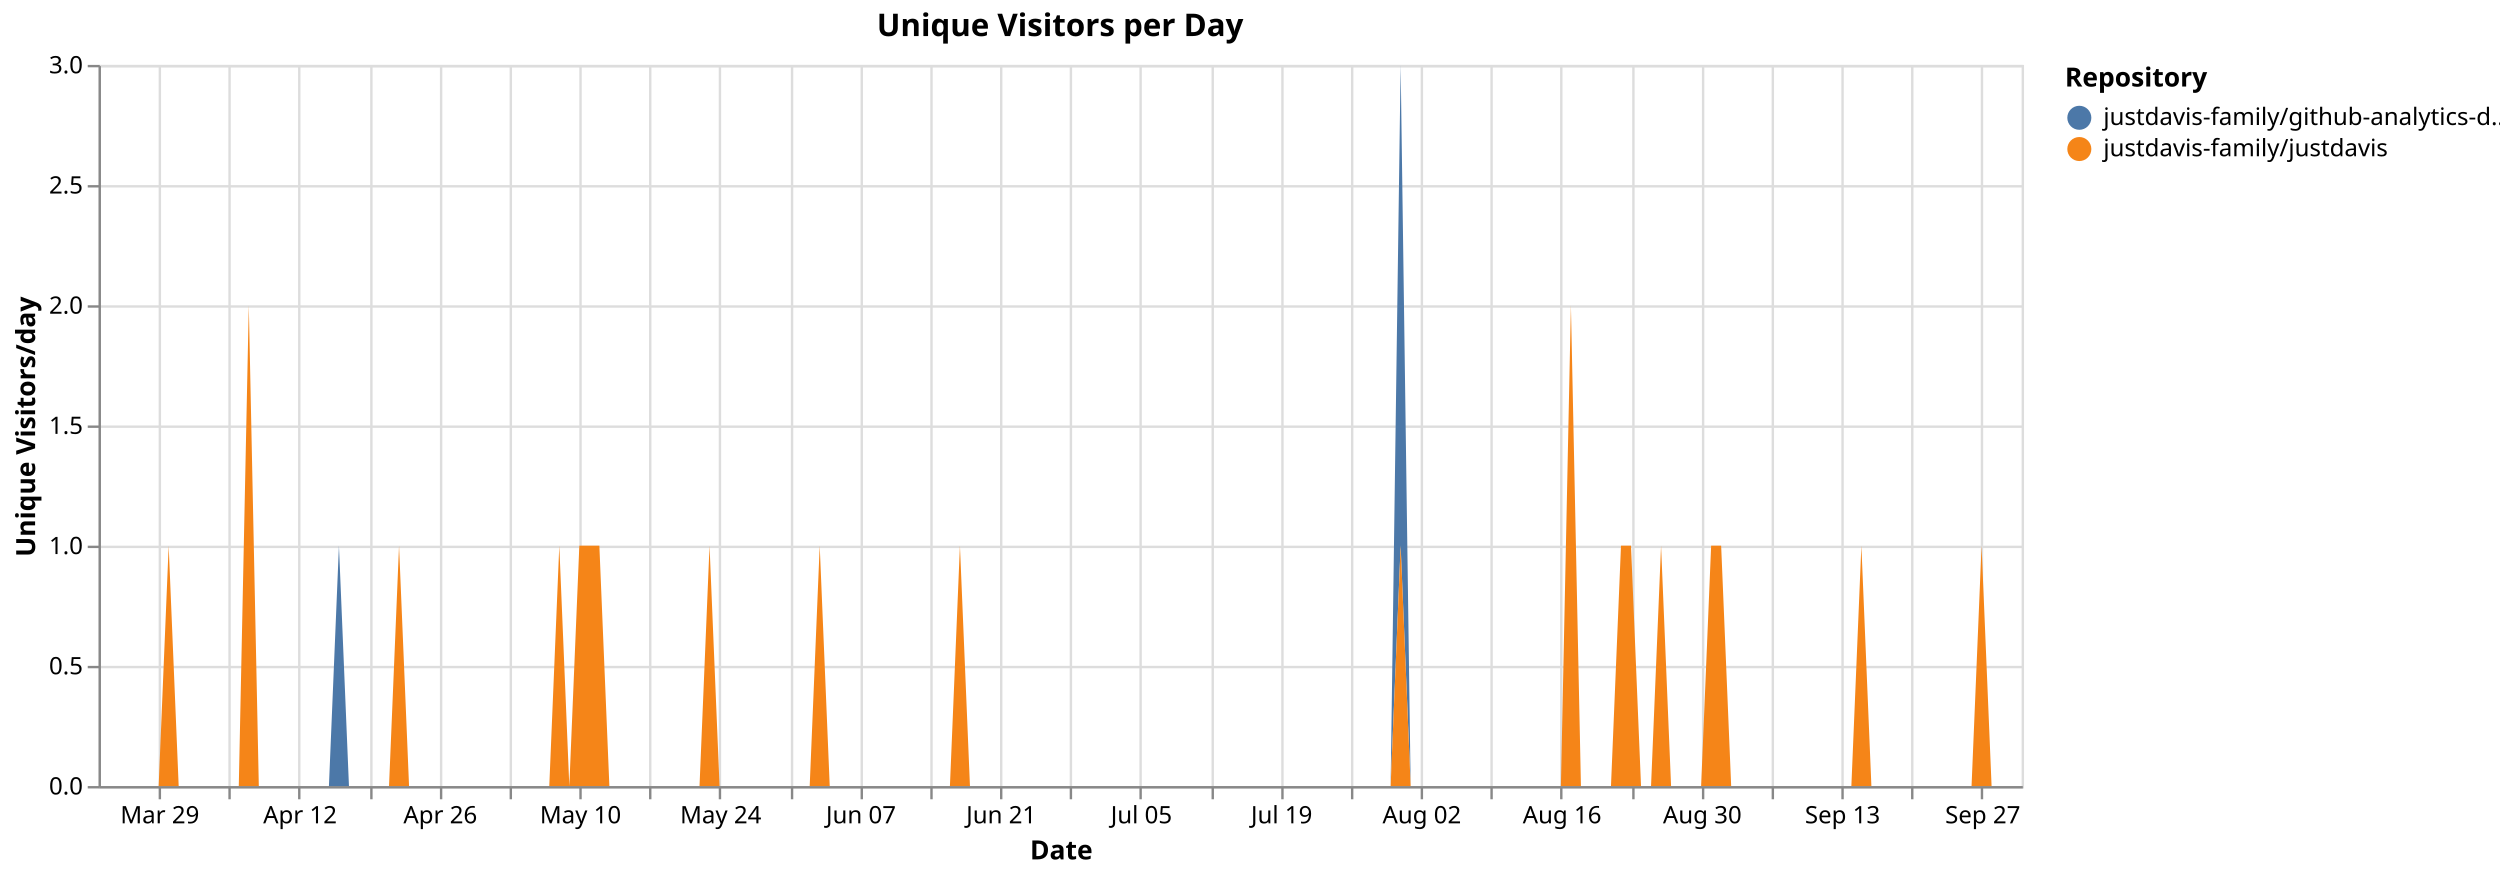
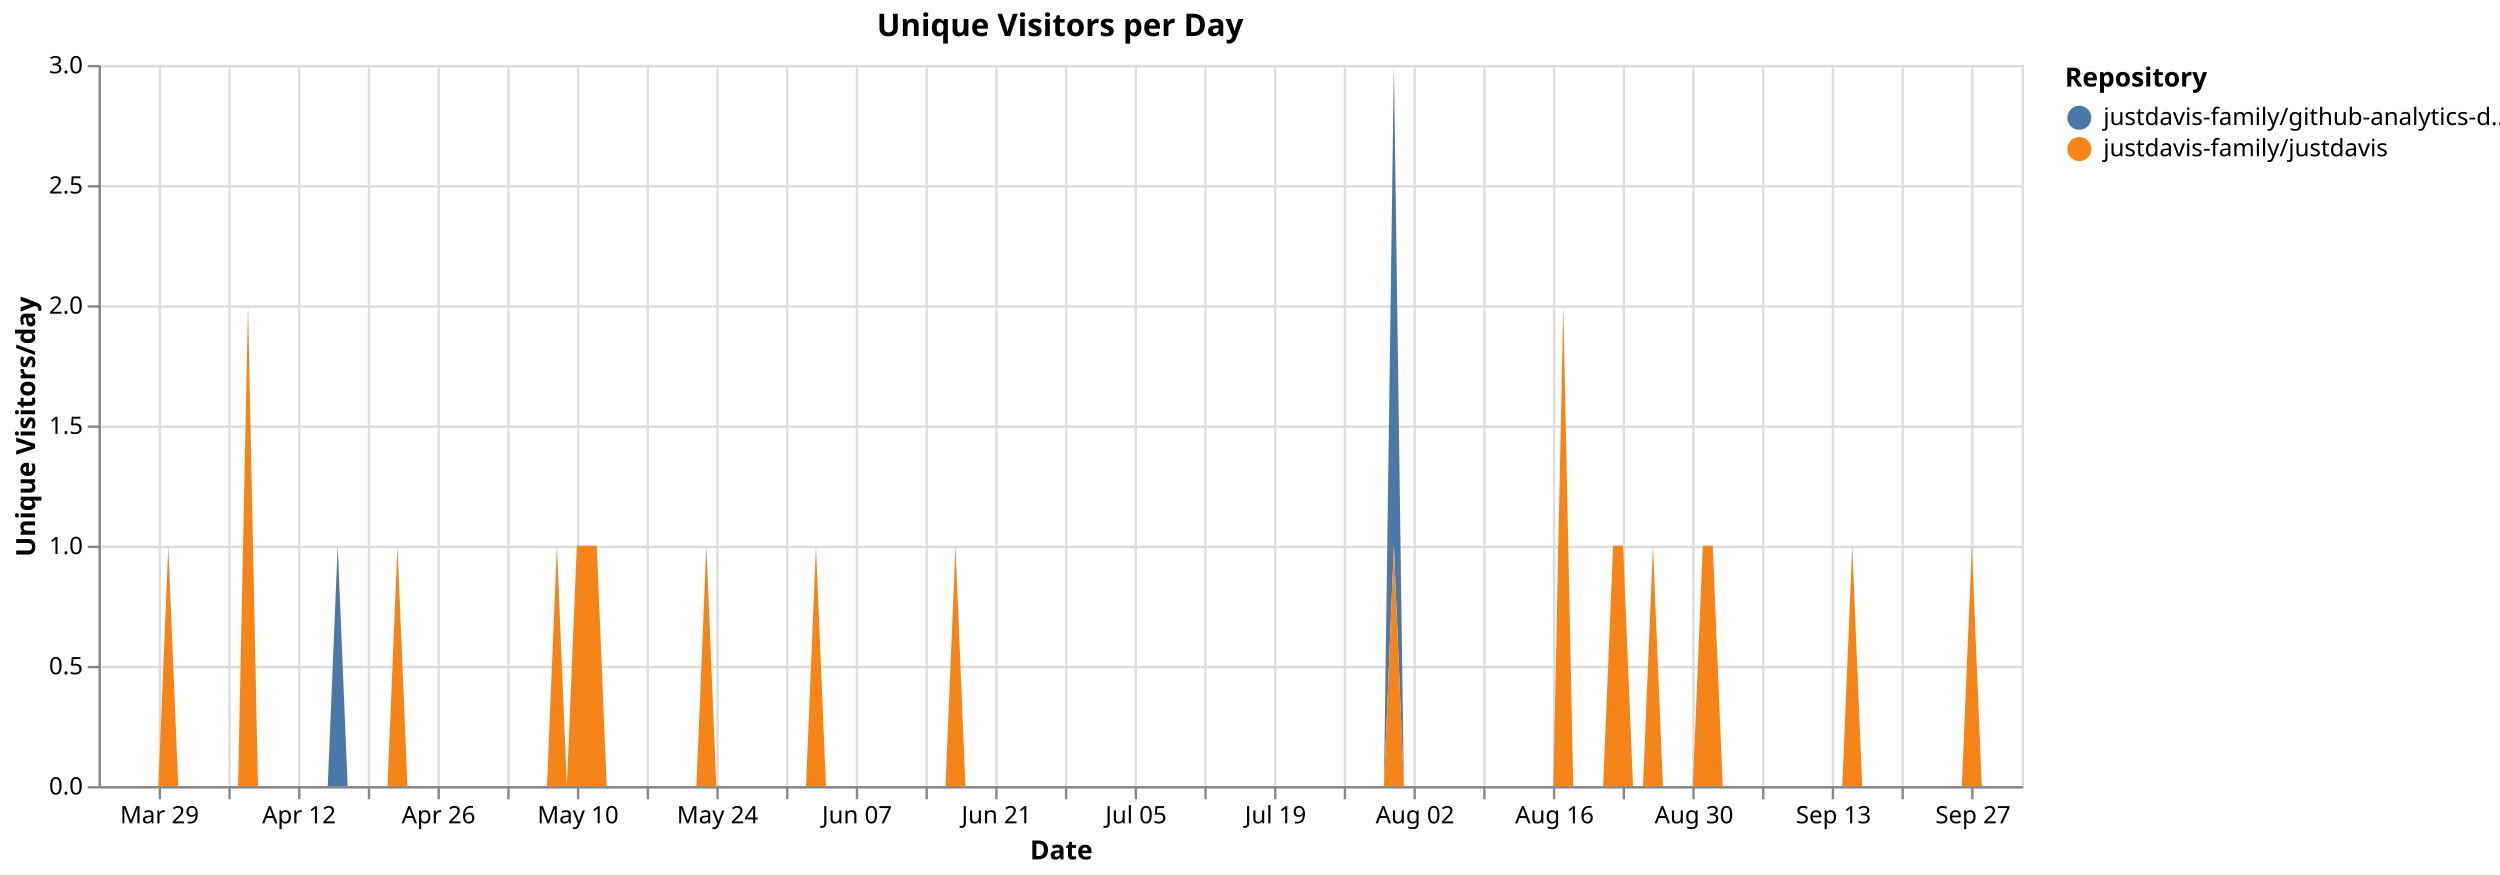
<svg xmlns="http://www.w3.org/2000/svg" version="1.1" class="marks" width="1040" height="364" viewBox="0 0 1040 364">
  <rect width="1040" height="364" fill="white" />
  <g fill="none" stroke-miterlimit="10" transform="translate(41,27)">
    <g class="mark-group role-frame root" role="graphics-object" aria-roledescription="group mark container">
      <g transform="translate(0,0)">
        <path class="background" aria-hidden="true" d="M0.5,0.5h800v300h-800Z" stroke="#ddd" />
        <g>
          <g class="mark-group role-axis" aria-hidden="true">
            <g transform="translate(0.5,300.5)">
              <path class="background" aria-hidden="true" d="M0,0h0v0h0Z" pointer-events="none" />
              <g>
                <g class="mark-rule role-axis-grid" pointer-events="none">
                  <line transform="translate(25,-300)" x2="0" y2="300" stroke="#ddd" stroke-width="1" opacity="1" />
                  <line transform="translate(54,-300)" x2="0" y2="300" stroke="#ddd" stroke-width="1" opacity="1" />
                  <line transform="translate(83,-300)" x2="0" y2="300" stroke="#ddd" stroke-width="1" opacity="1" />
-                   <line transform="translate(113,-300)" x2="0" y2="300" stroke="#ddd" stroke-width="1" opacity="1" />
-                   <line transform="translate(142,-300)" x2="0" y2="300" stroke="#ddd" stroke-width="1" opacity="1" />
-                   <line transform="translate(171,-300)" x2="0" y2="300" stroke="#ddd" stroke-width="1" opacity="1" />
-                   <line transform="translate(200,-300)" x2="0" y2="300" stroke="#ddd" stroke-width="1" opacity="1" />
-                   <line transform="translate(229,-300)" x2="0" y2="300" stroke="#ddd" stroke-width="1" opacity="1" />
-                   <line transform="translate(258,-300)" x2="0" y2="300" stroke="#ddd" stroke-width="1" opacity="1" />
-                   <line transform="translate(288,-300)" x2="0" y2="300" stroke="#ddd" stroke-width="1" opacity="1" />
-                   <line transform="translate(317,-300)" x2="0" y2="300" stroke="#ddd" stroke-width="1" opacity="1" />
-                   <line transform="translate(346,-300)" x2="0" y2="300" stroke="#ddd" stroke-width="1" opacity="1" />
-                   <line transform="translate(375,-300)" x2="0" y2="300" stroke="#ddd" stroke-width="1" opacity="1" />
-                   <line transform="translate(404,-300)" x2="0" y2="300" stroke="#ddd" stroke-width="1" opacity="1" />
-                   <line transform="translate(433,-300)" x2="0" y2="300" stroke="#ddd" stroke-width="1" opacity="1" />
-                   <line transform="translate(463,-300)" x2="0" y2="300" stroke="#ddd" stroke-width="1" opacity="1" />
-                   <line transform="translate(492,-300)" x2="0" y2="300" stroke="#ddd" stroke-width="1" opacity="1" />
-                   <line transform="translate(521,-300)" x2="0" y2="300" stroke="#ddd" stroke-width="1" opacity="1" />
-                   <line transform="translate(550,-300)" x2="0" y2="300" stroke="#ddd" stroke-width="1" opacity="1" />
-                   <line transform="translate(579,-300)" x2="0" y2="300" stroke="#ddd" stroke-width="1" opacity="1" />
-                   <line transform="translate(608,-300)" x2="0" y2="300" stroke="#ddd" stroke-width="1" opacity="1" />
-                   <line transform="translate(638,-300)" x2="0" y2="300" stroke="#ddd" stroke-width="1" opacity="1" />
-                   <line transform="translate(667,-300)" x2="0" y2="300" stroke="#ddd" stroke-width="1" opacity="1" />
-                   <line transform="translate(696,-300)" x2="0" y2="300" stroke="#ddd" stroke-width="1" opacity="1" />
-                   <line transform="translate(725,-300)" x2="0" y2="300" stroke="#ddd" stroke-width="1" opacity="1" />
-                   <line transform="translate(754,-300)" x2="0" y2="300" stroke="#ddd" stroke-width="1" opacity="1" />
-                   <line transform="translate(783,-300)" x2="0" y2="300" stroke="#ddd" stroke-width="1" opacity="1" />
+                   <line transform="translate(112,-300)" x2="0" y2="300" stroke="#ddd" stroke-width="1" opacity="1" />
+                   <line transform="translate(141,-300)" x2="0" y2="300" stroke="#ddd" stroke-width="1" opacity="1" />
+                   <line transform="translate(170,-300)" x2="0" y2="300" stroke="#ddd" stroke-width="1" opacity="1" />
+                   <line transform="translate(199,-300)" x2="0" y2="300" stroke="#ddd" stroke-width="1" opacity="1" />
+                   <line transform="translate(228,-300)" x2="0" y2="300" stroke="#ddd" stroke-width="1" opacity="1" />
+                   <line transform="translate(257,-300)" x2="0" y2="300" stroke="#ddd" stroke-width="1" opacity="1" />
+                   <line transform="translate(286,-300)" x2="0" y2="300" stroke="#ddd" stroke-width="1" opacity="1" />
+                   <line transform="translate(315,-300)" x2="0" y2="300" stroke="#ddd" stroke-width="1" opacity="1" />
+                   <line transform="translate(344,-300)" x2="0" y2="300" stroke="#ddd" stroke-width="1" opacity="1" />
+                   <line transform="translate(373,-300)" x2="0" y2="300" stroke="#ddd" stroke-width="1" opacity="1" />
+                   <line transform="translate(402,-300)" x2="0" y2="300" stroke="#ddd" stroke-width="1" opacity="1" />
+                   <line transform="translate(431,-300)" x2="0" y2="300" stroke="#ddd" stroke-width="1" opacity="1" />
+                   <line transform="translate(460,-300)" x2="0" y2="300" stroke="#ddd" stroke-width="1" opacity="1" />
+                   <line transform="translate(489,-300)" x2="0" y2="300" stroke="#ddd" stroke-width="1" opacity="1" />
+                   <line transform="translate(518,-300)" x2="0" y2="300" stroke="#ddd" stroke-width="1" opacity="1" />
+                   <line transform="translate(547,-300)" x2="0" y2="300" stroke="#ddd" stroke-width="1" opacity="1" />
+                   <line transform="translate(576,-300)" x2="0" y2="300" stroke="#ddd" stroke-width="1" opacity="1" />
+                   <line transform="translate(605,-300)" x2="0" y2="300" stroke="#ddd" stroke-width="1" opacity="1" />
+                   <line transform="translate(634,-300)" x2="0" y2="300" stroke="#ddd" stroke-width="1" opacity="1" />
+                   <line transform="translate(663,-300)" x2="0" y2="300" stroke="#ddd" stroke-width="1" opacity="1" />
+                   <line transform="translate(692,-300)" x2="0" y2="300" stroke="#ddd" stroke-width="1" opacity="1" />
+                   <line transform="translate(721,-300)" x2="0" y2="300" stroke="#ddd" stroke-width="1" opacity="1" />
+                   <line transform="translate(750,-300)" x2="0" y2="300" stroke="#ddd" stroke-width="1" opacity="1" />
+                   <line transform="translate(779,-300)" x2="0" y2="300" stroke="#ddd" stroke-width="1" opacity="1" />
                </g>
              </g>
              <path class="foreground" aria-hidden="true" d="" pointer-events="none" display="none" />
            </g>
          </g>
          <g class="mark-group role-axis" aria-hidden="true">
            <g transform="translate(0.5,0.5)">
              <path class="background" aria-hidden="true" d="M0,0h0v0h0Z" pointer-events="none" />
              <g>
                <g class="mark-rule role-axis-grid" pointer-events="none">
                  <line transform="translate(0,300)" x2="800" y2="0" stroke="#ddd" stroke-width="1" opacity="1" />
                  <line transform="translate(0,250)" x2="800" y2="0" stroke="#ddd" stroke-width="1" opacity="1" />
                  <line transform="translate(0,200)" x2="800" y2="0" stroke="#ddd" stroke-width="1" opacity="1" />
                  <line transform="translate(0,150)" x2="800" y2="0" stroke="#ddd" stroke-width="1" opacity="1" />
                  <line transform="translate(0,100)" x2="800" y2="0" stroke="#ddd" stroke-width="1" opacity="1" />
                  <line transform="translate(0,50)" x2="800" y2="0" stroke="#ddd" stroke-width="1" opacity="1" />
                  <line transform="translate(0,0)" x2="800" y2="0" stroke="#ddd" stroke-width="1" opacity="1" />
                </g>
              </g>
              <path class="foreground" aria-hidden="true" d="" pointer-events="none" display="none" />
            </g>
          </g>
-           <g class="mark-group role-axis" role="graphics-symbol" aria-roledescription="axis" aria-label="X-axis titled 'Date' for a time scale with values from Monday, 23 March 2026, 12:00:00 AM to Thursday, 01 October 2026, 12:00:00 AM">
+           <g class="mark-group role-axis" role="graphics-symbol" aria-roledescription="axis" aria-label="X-axis titled 'Date' for a time scale with values from Monday, 23 March 2026, 12:00:00 AM to Friday, 02 October 2026, 12:00:00 AM">
            <g transform="translate(0.5,300.5)">
              <path class="background" aria-hidden="true" d="M0,0h0v0h0Z" pointer-events="none" />
              <g>
                <g class="mark-rule role-axis-tick" pointer-events="none">
                  <line transform="translate(25,0)" x2="0" y2="5" stroke="#888" stroke-width="1" opacity="1" />
                  <line transform="translate(54,0)" x2="0" y2="5" stroke="#888" stroke-width="1" opacity="1" />
                  <line transform="translate(83,0)" x2="0" y2="5" stroke="#888" stroke-width="1" opacity="1" />
-                   <line transform="translate(113,0)" x2="0" y2="5" stroke="#888" stroke-width="1" opacity="1" />
-                   <line transform="translate(142,0)" x2="0" y2="5" stroke="#888" stroke-width="1" opacity="1" />
-                   <line transform="translate(171,0)" x2="0" y2="5" stroke="#888" stroke-width="1" opacity="1" />
-                   <line transform="translate(200,0)" x2="0" y2="5" stroke="#888" stroke-width="1" opacity="1" />
-                   <line transform="translate(229,0)" x2="0" y2="5" stroke="#888" stroke-width="1" opacity="1" />
-                   <line transform="translate(258,0)" x2="0" y2="5" stroke="#888" stroke-width="1" opacity="1" />
-                   <line transform="translate(288,0)" x2="0" y2="5" stroke="#888" stroke-width="1" opacity="1" />
-                   <line transform="translate(317,0)" x2="0" y2="5" stroke="#888" stroke-width="1" opacity="1" />
-                   <line transform="translate(346,0)" x2="0" y2="5" stroke="#888" stroke-width="1" opacity="1" />
-                   <line transform="translate(375,0)" x2="0" y2="5" stroke="#888" stroke-width="1" opacity="1" />
-                   <line transform="translate(404,0)" x2="0" y2="5" stroke="#888" stroke-width="1" opacity="1" />
-                   <line transform="translate(433,0)" x2="0" y2="5" stroke="#888" stroke-width="1" opacity="1" />
-                   <line transform="translate(463,0)" x2="0" y2="5" stroke="#888" stroke-width="1" opacity="1" />
-                   <line transform="translate(492,0)" x2="0" y2="5" stroke="#888" stroke-width="1" opacity="1" />
-                   <line transform="translate(521,0)" x2="0" y2="5" stroke="#888" stroke-width="1" opacity="1" />
-                   <line transform="translate(550,0)" x2="0" y2="5" stroke="#888" stroke-width="1" opacity="1" />
-                   <line transform="translate(579,0)" x2="0" y2="5" stroke="#888" stroke-width="1" opacity="1" />
-                   <line transform="translate(608,0)" x2="0" y2="5" stroke="#888" stroke-width="1" opacity="1" />
-                   <line transform="translate(638,0)" x2="0" y2="5" stroke="#888" stroke-width="1" opacity="1" />
-                   <line transform="translate(667,0)" x2="0" y2="5" stroke="#888" stroke-width="1" opacity="1" />
-                   <line transform="translate(696,0)" x2="0" y2="5" stroke="#888" stroke-width="1" opacity="1" />
-                   <line transform="translate(725,0)" x2="0" y2="5" stroke="#888" stroke-width="1" opacity="1" />
-                   <line transform="translate(754,0)" x2="0" y2="5" stroke="#888" stroke-width="1" opacity="1" />
-                   <line transform="translate(783,0)" x2="0" y2="5" stroke="#888" stroke-width="1" opacity="1" />
+                   <line transform="translate(112,0)" x2="0" y2="5" stroke="#888" stroke-width="1" opacity="1" />
+                   <line transform="translate(141,0)" x2="0" y2="5" stroke="#888" stroke-width="1" opacity="1" />
+                   <line transform="translate(170,0)" x2="0" y2="5" stroke="#888" stroke-width="1" opacity="1" />
+                   <line transform="translate(199,0)" x2="0" y2="5" stroke="#888" stroke-width="1" opacity="1" />
+                   <line transform="translate(228,0)" x2="0" y2="5" stroke="#888" stroke-width="1" opacity="1" />
+                   <line transform="translate(257,0)" x2="0" y2="5" stroke="#888" stroke-width="1" opacity="1" />
+                   <line transform="translate(286,0)" x2="0" y2="5" stroke="#888" stroke-width="1" opacity="1" />
+                   <line transform="translate(315,0)" x2="0" y2="5" stroke="#888" stroke-width="1" opacity="1" />
+                   <line transform="translate(344,0)" x2="0" y2="5" stroke="#888" stroke-width="1" opacity="1" />
+                   <line transform="translate(373,0)" x2="0" y2="5" stroke="#888" stroke-width="1" opacity="1" />
+                   <line transform="translate(402,0)" x2="0" y2="5" stroke="#888" stroke-width="1" opacity="1" />
+                   <line transform="translate(431,0)" x2="0" y2="5" stroke="#888" stroke-width="1" opacity="1" />
+                   <line transform="translate(460,0)" x2="0" y2="5" stroke="#888" stroke-width="1" opacity="1" />
+                   <line transform="translate(489,0)" x2="0" y2="5" stroke="#888" stroke-width="1" opacity="1" />
+                   <line transform="translate(518,0)" x2="0" y2="5" stroke="#888" stroke-width="1" opacity="1" />
+                   <line transform="translate(547,0)" x2="0" y2="5" stroke="#888" stroke-width="1" opacity="1" />
+                   <line transform="translate(576,0)" x2="0" y2="5" stroke="#888" stroke-width="1" opacity="1" />
+                   <line transform="translate(605,0)" x2="0" y2="5" stroke="#888" stroke-width="1" opacity="1" />
+                   <line transform="translate(634,0)" x2="0" y2="5" stroke="#888" stroke-width="1" opacity="1" />
+                   <line transform="translate(663,0)" x2="0" y2="5" stroke="#888" stroke-width="1" opacity="1" />
+                   <line transform="translate(692,0)" x2="0" y2="5" stroke="#888" stroke-width="1" opacity="1" />
+                   <line transform="translate(721,0)" x2="0" y2="5" stroke="#888" stroke-width="1" opacity="1" />
+                   <line transform="translate(750,0)" x2="0" y2="5" stroke="#888" stroke-width="1" opacity="1" />
+                   <line transform="translate(779,0)" x2="0" y2="5" stroke="#888" stroke-width="1" opacity="1" />
                </g>
                <g class="mark-text role-axis-label" pointer-events="none">
-                   <text text-anchor="middle" transform="translate(25,15)" font-family="sans-serif" font-size="10px" fill="#000" opacity="1">Mar 29</text>
-                   <text text-anchor="middle" transform="translate(54.16667,15)" font-family="sans-serif" font-size="10px" fill="#000" opacity="0">Apr 05</text>
-                   <text text-anchor="middle" transform="translate(83.33333,15)" font-family="sans-serif" font-size="10px" fill="#000" opacity="1">Apr 12</text>
-                   <text text-anchor="middle" transform="translate(112.5,15)" font-family="sans-serif" font-size="10px" fill="#000" opacity="0">Apr 19</text>
-                   <text text-anchor="middle" transform="translate(141.6667,15)" font-family="sans-serif" font-size="10px" fill="#000" opacity="1">Apr 26</text>
-                   <text text-anchor="middle" transform="translate(170.8333,15)" font-family="sans-serif" font-size="10px" fill="#000" opacity="0">May 03</text>
-                   <text text-anchor="middle" transform="translate(200,15)" font-family="sans-serif" font-size="10px" fill="#000" opacity="1">May 10</text>
-                   <text text-anchor="middle" transform="translate(229.1667,15)" font-family="sans-serif" font-size="10px" fill="#000" opacity="0">May 17</text>
-                   <text text-anchor="middle" transform="translate(258.3333,15)" font-family="sans-serif" font-size="10px" fill="#000" opacity="1">May 24</text>
-                   <text text-anchor="middle" transform="translate(287.5,15)" font-family="sans-serif" font-size="10px" fill="#000" opacity="0">May 31</text>
-                   <text text-anchor="middle" transform="translate(316.6667,15)" font-family="sans-serif" font-size="10px" fill="#000" opacity="1">Jun 07</text>
-                   <text text-anchor="middle" transform="translate(345.8333,15)" font-family="sans-serif" font-size="10px" fill="#000" opacity="0">Jun 14</text>
-                   <text text-anchor="middle" transform="translate(375,15)" font-family="sans-serif" font-size="10px" fill="#000" opacity="1">Jun 21</text>
-                   <text text-anchor="middle" transform="translate(404.1667,15)" font-family="sans-serif" font-size="10px" fill="#000" opacity="0">Jun 28</text>
-                   <text text-anchor="middle" transform="translate(433.3333,15)" font-family="sans-serif" font-size="10px" fill="#000" opacity="1">Jul 05</text>
-                   <text text-anchor="middle" transform="translate(462.5,15)" font-family="sans-serif" font-size="10px" fill="#000" opacity="0">Jul 12</text>
-                   <text text-anchor="middle" transform="translate(491.6667,15)" font-family="sans-serif" font-size="10px" fill="#000" opacity="1">Jul 19</text>
-                   <text text-anchor="middle" transform="translate(520.8333,15)" font-family="sans-serif" font-size="10px" fill="#000" opacity="0">Jul 26</text>
-                   <text text-anchor="middle" transform="translate(550,15)" font-family="sans-serif" font-size="10px" fill="#000" opacity="1">Aug 02</text>
-                   <text text-anchor="middle" transform="translate(579.1667,15)" font-family="sans-serif" font-size="10px" fill="#000" opacity="0">Aug 09</text>
-                   <text text-anchor="middle" transform="translate(608.3333,15)" font-family="sans-serif" font-size="10px" fill="#000" opacity="1">Aug 16</text>
-                   <text text-anchor="middle" transform="translate(637.5,15)" font-family="sans-serif" font-size="10px" fill="#000" opacity="0">Aug 23</text>
-                   <text text-anchor="middle" transform="translate(666.6667,15)" font-family="sans-serif" font-size="10px" fill="#000" opacity="1">Aug 30</text>
-                   <text text-anchor="middle" transform="translate(695.8333,15)" font-family="sans-serif" font-size="10px" fill="#000" opacity="0">Sep 06</text>
-                   <text text-anchor="middle" transform="translate(725,15)" font-family="sans-serif" font-size="10px" fill="#000" opacity="1">Sep 13</text>
-                   <text text-anchor="middle" transform="translate(754.1667,15)" font-family="sans-serif" font-size="10px" fill="#000" opacity="0">Sep 20</text>
-                   <text text-anchor="middle" transform="translate(783.3333,15)" font-family="sans-serif" font-size="10px" fill="#000" opacity="1">Sep 27</text>
+                   <text text-anchor="middle" transform="translate(24.87047,15)" font-family="sans-serif" font-size="10px" fill="#000" opacity="1">Mar 29</text>
+                   <text text-anchor="middle" transform="translate(53.88601,15)" font-family="sans-serif" font-size="10px" fill="#000" opacity="0">Apr 05</text>
+                   <text text-anchor="middle" transform="translate(82.90155,15)" font-family="sans-serif" font-size="10px" fill="#000" opacity="1">Apr 12</text>
+                   <text text-anchor="middle" transform="translate(111.9171,15)" font-family="sans-serif" font-size="10px" fill="#000" opacity="0">Apr 19</text>
+                   <text text-anchor="middle" transform="translate(140.9326,15)" font-family="sans-serif" font-size="10px" fill="#000" opacity="1">Apr 26</text>
+                   <text text-anchor="middle" transform="translate(169.9482,15)" font-family="sans-serif" font-size="10px" fill="#000" opacity="0">May 03</text>
+                   <text text-anchor="middle" transform="translate(198.9637,15)" font-family="sans-serif" font-size="10px" fill="#000" opacity="1">May 10</text>
+                   <text text-anchor="middle" transform="translate(227.9793,15)" font-family="sans-serif" font-size="10px" fill="#000" opacity="0">May 17</text>
+                   <text text-anchor="middle" transform="translate(256.9948,15)" font-family="sans-serif" font-size="10px" fill="#000" opacity="1">May 24</text>
+                   <text text-anchor="middle" transform="translate(286.0104,15)" font-family="sans-serif" font-size="10px" fill="#000" opacity="0">May 31</text>
+                   <text text-anchor="middle" transform="translate(315.0259,15)" font-family="sans-serif" font-size="10px" fill="#000" opacity="1">Jun 07</text>
+                   <text text-anchor="middle" transform="translate(344.0415,15)" font-family="sans-serif" font-size="10px" fill="#000" opacity="0">Jun 14</text>
+                   <text text-anchor="middle" transform="translate(373.057,15)" font-family="sans-serif" font-size="10px" fill="#000" opacity="1">Jun 21</text>
+                   <text text-anchor="middle" transform="translate(402.0725,15)" font-family="sans-serif" font-size="10px" fill="#000" opacity="0">Jun 28</text>
+                   <text text-anchor="middle" transform="translate(431.0881,15)" font-family="sans-serif" font-size="10px" fill="#000" opacity="1">Jul 05</text>
+                   <text text-anchor="middle" transform="translate(460.1036,15)" font-family="sans-serif" font-size="10px" fill="#000" opacity="0">Jul 12</text>
+                   <text text-anchor="middle" transform="translate(489.1192,15)" font-family="sans-serif" font-size="10px" fill="#000" opacity="1">Jul 19</text>
+                   <text text-anchor="middle" transform="translate(518.1347,15)" font-family="sans-serif" font-size="10px" fill="#000" opacity="0">Jul 26</text>
+                   <text text-anchor="middle" transform="translate(547.1503,15)" font-family="sans-serif" font-size="10px" fill="#000" opacity="1">Aug 02</text>
+                   <text text-anchor="middle" transform="translate(576.1658,15)" font-family="sans-serif" font-size="10px" fill="#000" opacity="0">Aug 09</text>
+                   <text text-anchor="middle" transform="translate(605.1813,15)" font-family="sans-serif" font-size="10px" fill="#000" opacity="1">Aug 16</text>
+                   <text text-anchor="middle" transform="translate(634.1969,15)" font-family="sans-serif" font-size="10px" fill="#000" opacity="0">Aug 23</text>
+                   <text text-anchor="middle" transform="translate(663.2124,15)" font-family="sans-serif" font-size="10px" fill="#000" opacity="1">Aug 30</text>
+                   <text text-anchor="middle" transform="translate(692.228,15)" font-family="sans-serif" font-size="10px" fill="#000" opacity="0">Sep 06</text>
+                   <text text-anchor="middle" transform="translate(721.2435,15)" font-family="sans-serif" font-size="10px" fill="#000" opacity="1">Sep 13</text>
+                   <text text-anchor="middle" transform="translate(750.2591,15)" font-family="sans-serif" font-size="10px" fill="#000" opacity="0">Sep 20</text>
+                   <text text-anchor="middle" transform="translate(779.2746,15)" font-family="sans-serif" font-size="10px" fill="#000" opacity="1">Sep 27</text>
                </g>
                <g class="mark-rule role-axis-domain" pointer-events="none">
                  <line transform="translate(0,0)" x2="800" y2="0" stroke="#888" stroke-width="1" opacity="1" />
                </g>
                <g class="mark-text role-axis-title" pointer-events="none">
                  <text text-anchor="middle" transform="translate(400,30)" font-family="sans-serif" font-size="11px" font-weight="bold" fill="#000" opacity="1">Date</text>
                </g>
              </g>
              <path class="foreground" aria-hidden="true" d="" pointer-events="none" display="none" />
            </g>
          </g>
          <g class="mark-group role-axis" role="graphics-symbol" aria-roledescription="axis" aria-label="Y-axis titled 'Unique Visitors/day' for a linear scale with values from 0.0 to 3.0">
            <g transform="translate(0.5,0.5)">
              <path class="background" aria-hidden="true" d="M0,0h0v0h0Z" pointer-events="none" />
              <g>
                <g class="mark-rule role-axis-tick" pointer-events="none">
                  <line transform="translate(0,300)" x2="-5" y2="0" stroke="#888" stroke-width="1" opacity="1" />
                  <line transform="translate(0,250)" x2="-5" y2="0" stroke="#888" stroke-width="1" opacity="1" />
                  <line transform="translate(0,200)" x2="-5" y2="0" stroke="#888" stroke-width="1" opacity="1" />
                  <line transform="translate(0,150)" x2="-5" y2="0" stroke="#888" stroke-width="1" opacity="1" />
                  <line transform="translate(0,100)" x2="-5" y2="0" stroke="#888" stroke-width="1" opacity="1" />
                  <line transform="translate(0,50)" x2="-5" y2="0" stroke="#888" stroke-width="1" opacity="1" />
                  <line transform="translate(0,0)" x2="-5" y2="0" stroke="#888" stroke-width="1" opacity="1" />
                </g>
                <g class="mark-text role-axis-label" pointer-events="none">
                  <text text-anchor="end" transform="translate(-7,303)" font-family="sans-serif" font-size="10px" fill="#000" opacity="1">0.0</text>
                  <text text-anchor="end" transform="translate(-7,253)" font-family="sans-serif" font-size="10px" fill="#000" opacity="1">0.5</text>
                  <text text-anchor="end" transform="translate(-7,203)" font-family="sans-serif" font-size="10px" fill="#000" opacity="1">1.0</text>
                  <text text-anchor="end" transform="translate(-7,153)" font-family="sans-serif" font-size="10px" fill="#000" opacity="1">1.5</text>
                  <text text-anchor="end" transform="translate(-7,103)" font-family="sans-serif" font-size="10px" fill="#000" opacity="1">2.0</text>
                  <text text-anchor="end" transform="translate(-7,53)" font-family="sans-serif" font-size="10px" fill="#000" opacity="1">2.5</text>
                  <text text-anchor="end" transform="translate(-7,3)" font-family="sans-serif" font-size="10px" fill="#000" opacity="1">3.0</text>
                </g>
                <g class="mark-rule role-axis-domain" pointer-events="none">
                  <line transform="translate(0,300)" x2="0" y2="-300" stroke="#888" stroke-width="1" opacity="1" />
                </g>
                <g class="mark-text role-axis-title" pointer-events="none">
                  <text text-anchor="middle" transform="translate(-24.90137,150) rotate(-90) translate(0,-2)" font-family="sans-serif" font-size="11px" font-weight="bold" fill="#000" opacity="1">Unique Visitors/day</text>
                </g>
              </g>
              <path class="foreground" aria-hidden="true" d="" pointer-events="none" display="none" />
            </g>
          </g>
          <g class="mark-group role-scope pathgroup" role="graphics-object" aria-roledescription="group mark container">
            <g transform="translate(0,0)">
              <path class="background" aria-hidden="true" d="M0,0h800v300h-800Z" />
              <g>
                <g class="mark-area role-mark marks" role="graphics-object" aria-roledescription="area mark container">
-                   <path aria-label="Date: Mar 23, 2026; Unique Visitors/day: 0; Repository: justdavis-family/github-analytics-data" role="graphics-symbol" aria-roledescription="area mark" d="M0,300L4.167,300L8.333,300L12.5,300L16.667,300L20.833,300L25,300L29.167,200L33.333,300L37.5,300L41.667,300L45.833,300L50,300L54.167,300L58.333,300L62.5,100L66.667,300L70.833,300L75,300L79.167,300L83.333,300L87.5,300L91.667,300L95.833,300L100,200L104.167,300L108.333,300L112.5,300L116.667,300L120.833,300L125,200L129.167,300L133.333,300L137.5,300L141.667,300L145.833,300L150,300L154.167,300L158.333,300L162.5,300L166.667,300L170.833,300L175,300L179.167,300L183.333,300L187.5,300L191.667,200L195.833,300L200,200L204.167,200L208.333,200L212.5,300L216.667,300L220.833,300L225,300L229.167,300L233.333,300L237.5,300L241.667,300L245.833,300L250,300L254.167,200L258.333,300L262.5,300L266.667,300L270.833,300L275,300L279.167,300L283.333,300L287.5,300L291.667,300L295.833,300L300,200L304.167,300L308.333,300L312.5,300L316.667,300L320.833,300L325,300L329.167,300L333.333,300L337.5,300L341.667,300L345.833,300L350,300L354.167,300L358.333,200L362.5,300L366.667,300L370.833,300L375,300L379.167,300L383.333,300L387.5,300L391.667,300L395.833,300L400,300L404.167,300L408.333,300L412.5,300L416.667,300L420.833,300L425,300L429.167,300L433.333,300L437.5,300L441.667,300L445.833,300L450,300L454.167,300L458.333,300L462.5,300L466.667,300L470.833,300L475,300L479.167,300L483.333,300L487.5,300L491.667,300L495.833,300L500,300L504.167,300L508.333,300L512.5,300L516.667,300L520.833,300L525,300L529.167,300L533.333,300L537.5,300L541.667,0L545.833,300L550,300L554.167,300L558.333,300L562.5,300L566.667,300L570.833,300L575,300L579.167,300L583.333,300L587.5,300L591.667,300L595.833,300L600,300L604.167,300L608.333,300L612.5,100L616.667,300L620.833,300L625,300L629.167,300L633.333,200L637.5,200L641.667,300L645.833,300L650,200L654.167,300L658.333,300L662.5,300L666.667,300L670.833,200L675,200L679.167,300L683.333,300L687.5,300L691.667,300L695.833,300L700,300L704.167,300L708.333,300L712.5,300L716.667,300L720.833,300L725,300L729.167,300L733.333,200L737.5,300L741.667,300L745.833,300L750,300L754.167,300L758.333,300L762.5,300L766.667,300L770.833,300L775,300L779.167,300L783.333,200L787.5,300L791.667,300L795.833,300L800,300L800,300L795.833,300L791.667,300L787.5,300L783.333,200L779.167,300L775,300L770.833,300L766.667,300L762.5,300L758.333,300L754.167,300L750,300L745.833,300L741.667,300L737.5,300L733.333,200L729.167,300L725,300L720.833,300L716.667,300L712.5,300L708.333,300L704.167,300L700,300L695.833,300L691.667,300L687.5,300L683.333,300L679.167,300L675,200L670.833,200L666.667,300L662.5,300L658.333,300L654.167,300L650,200L645.833,300L641.667,300L637.5,200L633.333,200L629.167,300L625,300L620.833,300L616.667,300L612.5,100L608.333,300L604.167,300L600,300L595.833,300L591.667,300L587.5,300L583.333,300L579.167,300L575,300L570.833,300L566.667,300L562.5,300L558.333,300L554.167,300L550,300L545.833,300L541.667,200L537.5,300L533.333,300L529.167,300L525,300L520.833,300L516.667,300L512.5,300L508.333,300L504.167,300L500,300L495.833,300L491.667,300L487.5,300L483.333,300L479.167,300L475,300L470.833,300L466.667,300L462.5,300L458.333,300L454.167,300L450,300L445.833,300L441.667,300L437.5,300L433.333,300L429.167,300L425,300L420.833,300L416.667,300L412.5,300L408.333,300L404.167,300L400,300L395.833,300L391.667,300L387.5,300L383.333,300L379.167,300L375,300L370.833,300L366.667,300L362.5,300L358.333,200L354.167,300L350,300L345.833,300L341.667,300L337.5,300L333.333,300L329.167,300L325,300L320.833,300L316.667,300L312.5,300L308.333,300L304.167,300L300,200L295.833,300L291.667,300L287.5,300L283.333,300L279.167,300L275,300L270.833,300L266.667,300L262.5,300L258.333,300L254.167,200L250,300L245.833,300L241.667,300L237.5,300L233.333,300L229.167,300L225,300L220.833,300L216.667,300L212.5,300L208.333,200L204.167,200L200,200L195.833,300L191.667,200L187.5,300L183.333,300L179.167,300L175,300L170.833,300L166.667,300L162.5,300L158.333,300L154.167,300L150,300L145.833,300L141.667,300L137.5,300L133.333,300L129.167,300L125,200L120.833,300L116.667,300L112.5,300L108.333,300L104.167,300L100,300L95.833,300L91.667,300L87.5,300L83.333,300L79.167,300L75,300L70.833,300L66.667,300L62.5,100L58.333,300L54.167,300L50,300L45.833,300L41.667,300L37.5,300L33.333,300L29.167,200L25,300L20.833,300L16.667,300L12.5,300L8.333,300L4.167,300L0,300Z" fill="#4c78a8" />
+                   <path aria-label="Date: Mar 23, 2026; Unique Visitors/day: 0; Repository: justdavis-family/github-analytics-data" role="graphics-symbol" aria-roledescription="area mark" d="M0,300L4.145,300L8.29,300L12.435,300L16.58,300L20.725,300L24.87,300L29.016,200L33.161,300L37.306,300L41.451,300L45.596,300L49.741,300L53.886,300L58.031,300L62.176,100L66.321,300L70.466,300L74.611,300L78.756,300L82.902,300L87.047,300L91.192,300L95.337,300L99.482,200L103.627,300L107.772,300L111.917,300L116.062,300L120.207,300L124.352,200L128.497,300L132.642,300L136.788,300L140.933,300L145.078,300L149.223,300L153.368,300L157.513,300L161.658,300L165.803,300L169.948,300L174.093,300L178.238,300L182.383,300L186.528,300L190.674,200L194.819,300L198.964,200L203.109,200L207.254,200L211.399,300L215.544,300L219.689,300L223.834,300L227.979,300L232.124,300L236.269,300L240.415,300L244.56,300L248.705,300L252.85,200L256.995,300L261.14,300L265.285,300L269.43,300L273.575,300L277.72,300L281.865,300L286.01,300L290.155,300L294.301,300L298.446,200L302.591,300L306.736,300L310.881,300L315.026,300L319.171,300L323.316,300L327.461,300L331.606,300L335.751,300L339.896,300L344.041,300L348.187,300L352.332,300L356.477,200L360.622,300L364.767,300L368.912,300L373.057,300L377.202,300L381.347,300L385.492,300L389.637,300L393.782,300L397.927,300L402.073,300L406.218,300L410.363,300L414.508,300L418.653,300L422.798,300L426.943,300L431.088,300L435.233,300L439.378,300L443.523,300L447.668,300L451.813,300L455.959,300L460.104,300L464.249,300L468.394,300L472.539,300L476.684,300L480.829,300L484.974,300L489.119,300L493.264,300L497.409,300L501.554,300L505.699,300L509.845,300L513.99,300L518.135,300L522.28,300L526.425,300L530.57,300L534.715,300L538.86,0L543.005,300L547.15,300L551.295,300L555.44,300L559.585,300L563.731,300L567.876,300L572.021,300L576.166,300L580.311,300L584.456,300L588.601,300L592.746,300L596.891,300L601.036,300L605.181,300L609.326,100L613.472,300L617.617,300L621.762,300L625.907,300L630.052,200L634.197,200L638.342,300L642.487,300L646.632,200L650.777,300L654.922,300L659.067,300L663.212,300L667.358,200L671.503,200L675.648,300L679.793,300L683.938,300L688.083,300L692.228,300L696.373,300L700.518,300L704.663,300L708.808,300L712.953,300L717.098,300L721.244,300L725.389,300L729.534,200L733.679,300L737.824,300L741.969,300L746.114,300L750.259,300L754.404,300L758.549,300L762.694,300L766.839,300L770.984,300L775.13,300L779.275,200L783.42,300L787.565,300L791.71,300L795.855,300L800,300L800,300L795.855,300L791.71,300L787.565,300L783.42,300L779.275,200L775.13,300L770.984,300L766.839,300L762.694,300L758.549,300L754.404,300L750.259,300L746.114,300L741.969,300L737.824,300L733.679,300L729.534,200L725.389,300L721.244,300L717.098,300L712.953,300L708.808,300L704.663,300L700.518,300L696.373,300L692.228,300L688.083,300L683.938,300L679.793,300L675.648,300L671.503,200L667.358,200L663.212,300L659.067,300L654.922,300L650.777,300L646.632,200L642.487,300L638.342,300L634.197,200L630.052,200L625.907,300L621.762,300L617.617,300L613.472,300L609.326,100L605.181,300L601.036,300L596.891,300L592.746,300L588.601,300L584.456,300L580.311,300L576.166,300L572.021,300L567.876,300L563.731,300L559.585,300L555.44,300L551.295,300L547.15,300L543.005,300L538.86,200L534.715,300L530.57,300L526.425,300L522.28,300L518.135,300L513.99,300L509.845,300L505.699,300L501.554,300L497.409,300L493.264,300L489.119,300L484.974,300L480.829,300L476.684,300L472.539,300L468.394,300L464.249,300L460.104,300L455.959,300L451.813,300L447.668,300L443.523,300L439.378,300L435.233,300L431.088,300L426.943,300L422.798,300L418.653,300L414.508,300L410.363,300L406.218,300L402.073,300L397.927,300L393.782,300L389.637,300L385.492,300L381.347,300L377.202,300L373.057,300L368.912,300L364.767,300L360.622,300L356.477,200L352.332,300L348.187,300L344.041,300L339.896,300L335.751,300L331.606,300L327.461,300L323.316,300L319.171,300L315.026,300L310.881,300L306.736,300L302.591,300L298.446,200L294.301,300L290.155,300L286.01,300L281.865,300L277.72,300L273.575,300L269.43,300L265.285,300L261.14,300L256.995,300L252.85,200L248.705,300L244.56,300L240.415,300L236.269,300L232.124,300L227.979,300L223.834,300L219.689,300L215.544,300L211.399,300L207.254,200L203.109,200L198.964,200L194.819,300L190.674,200L186.528,300L182.383,300L178.238,300L174.093,300L169.948,300L165.803,300L161.658,300L157.513,300L153.368,300L149.223,300L145.078,300L140.933,300L136.788,300L132.642,300L128.497,300L124.352,200L120.207,300L116.062,300L111.917,300L107.772,300L103.627,300L99.482,300L95.337,300L91.192,300L87.047,300L82.902,300L78.756,300L74.611,300L70.466,300L66.321,300L62.176,100L58.031,300L53.886,300L49.741,300L45.596,300L41.451,300L37.306,300L33.161,300L29.016,200L24.87,300L20.725,300L16.58,300L12.435,300L8.29,300L4.145,300L0,300Z" fill="#4c78a8" />
                </g>
              </g>
              <path class="foreground" aria-hidden="true" d="" display="none" />
            </g>
            <g transform="translate(0,0)">
              <path class="background" aria-hidden="true" d="M0,0h800v300h-800Z" />
              <g>
                <g class="mark-area role-mark marks" role="graphics-object" aria-roledescription="area mark container">
-                   <path aria-label="Date: Mar 23, 2026; Unique Visitors/day: 0; Repository: justdavis-family/justdavis" role="graphics-symbol" aria-roledescription="area mark" d="M0,300L4.167,300L8.333,300L12.5,300L16.667,300L20.833,300L25,300L29.167,200L33.333,300L37.5,300L41.667,300L45.833,300L50,300L54.167,300L58.333,300L62.5,100L66.667,300L70.833,300L75,300L79.167,300L83.333,300L87.5,300L91.667,300L95.833,300L100,300L104.167,300L108.333,300L112.5,300L116.667,300L120.833,300L125,200L129.167,300L133.333,300L137.5,300L141.667,300L145.833,300L150,300L154.167,300L158.333,300L162.5,300L166.667,300L170.833,300L175,300L179.167,300L183.333,300L187.5,300L191.667,200L195.833,300L200,200L204.167,200L208.333,200L212.5,300L216.667,300L220.833,300L225,300L229.167,300L233.333,300L237.5,300L241.667,300L245.833,300L250,300L254.167,200L258.333,300L262.5,300L266.667,300L270.833,300L275,300L279.167,300L283.333,300L287.5,300L291.667,300L295.833,300L300,200L304.167,300L308.333,300L312.5,300L316.667,300L320.833,300L325,300L329.167,300L333.333,300L337.5,300L341.667,300L345.833,300L350,300L354.167,300L358.333,200L362.5,300L366.667,300L370.833,300L375,300L379.167,300L383.333,300L387.5,300L391.667,300L395.833,300L400,300L404.167,300L408.333,300L412.5,300L416.667,300L420.833,300L425,300L429.167,300L433.333,300L437.5,300L441.667,300L445.833,300L450,300L454.167,300L458.333,300L462.5,300L466.667,300L470.833,300L475,300L479.167,300L483.333,300L487.5,300L491.667,300L495.833,300L500,300L504.167,300L508.333,300L512.5,300L516.667,300L520.833,300L525,300L529.167,300L533.333,300L537.5,300L541.667,200L545.833,300L550,300L554.167,300L558.333,300L562.5,300L566.667,300L570.833,300L575,300L579.167,300L583.333,300L587.5,300L591.667,300L595.833,300L600,300L604.167,300L608.333,300L612.5,100L616.667,300L620.833,300L625,300L629.167,300L633.333,200L637.5,200L641.667,300L645.833,300L650,200L654.167,300L658.333,300L662.5,300L666.667,300L670.833,200L675,200L679.167,300L683.333,300L687.5,300L691.667,300L695.833,300L700,300L704.167,300L708.333,300L712.5,300L716.667,300L720.833,300L725,300L729.167,300L733.333,200L737.5,300L741.667,300L745.833,300L750,300L754.167,300L758.333,300L762.5,300L766.667,300L770.833,300L775,300L779.167,300L783.333,200L787.5,300L791.667,300L795.833,300L800,300L800,300L795.833,300L791.667,300L787.5,300L783.333,300L779.167,300L775,300L770.833,300L766.667,300L762.5,300L758.333,300L754.167,300L750,300L745.833,300L741.667,300L737.5,300L733.333,300L729.167,300L725,300L720.833,300L716.667,300L712.5,300L708.333,300L704.167,300L700,300L695.833,300L691.667,300L687.5,300L683.333,300L679.167,300L675,300L670.833,300L666.667,300L662.5,300L658.333,300L654.167,300L650,300L645.833,300L641.667,300L637.5,300L633.333,300L629.167,300L625,300L620.833,300L616.667,300L612.5,300L608.333,300L604.167,300L600,300L595.833,300L591.667,300L587.5,300L583.333,300L579.167,300L575,300L570.833,300L566.667,300L562.5,300L558.333,300L554.167,300L550,300L545.833,300L541.667,300L537.5,300L533.333,300L529.167,300L525,300L520.833,300L516.667,300L512.5,300L508.333,300L504.167,300L500,300L495.833,300L491.667,300L487.5,300L483.333,300L479.167,300L475,300L470.833,300L466.667,300L462.5,300L458.333,300L454.167,300L450,300L445.833,300L441.667,300L437.5,300L433.333,300L429.167,300L425,300L420.833,300L416.667,300L412.5,300L408.333,300L404.167,300L400,300L395.833,300L391.667,300L387.5,300L383.333,300L379.167,300L375,300L370.833,300L366.667,300L362.5,300L358.333,300L354.167,300L350,300L345.833,300L341.667,300L337.5,300L333.333,300L329.167,300L325,300L320.833,300L316.667,300L312.5,300L308.333,300L304.167,300L300,300L295.833,300L291.667,300L287.5,300L283.333,300L279.167,300L275,300L270.833,300L266.667,300L262.5,300L258.333,300L254.167,300L250,300L245.833,300L241.667,300L237.5,300L233.333,300L229.167,300L225,300L220.833,300L216.667,300L212.5,300L208.333,300L204.167,300L200,300L195.833,300L191.667,300L187.5,300L183.333,300L179.167,300L175,300L170.833,300L166.667,300L162.5,300L158.333,300L154.167,300L150,300L145.833,300L141.667,300L137.5,300L133.333,300L129.167,300L125,300L120.833,300L116.667,300L112.5,300L108.333,300L104.167,300L100,300L95.833,300L91.667,300L87.5,300L83.333,300L79.167,300L75,300L70.833,300L66.667,300L62.5,300L58.333,300L54.167,300L50,300L45.833,300L41.667,300L37.5,300L33.333,300L29.167,300L25,300L20.833,300L16.667,300L12.5,300L8.333,300L4.167,300L0,300Z" fill="#f58518" />
+                   <path aria-label="Date: Mar 23, 2026; Unique Visitors/day: 0; Repository: justdavis-family/justdavis" role="graphics-symbol" aria-roledescription="area mark" d="M0,300L4.145,300L8.29,300L12.435,300L16.58,300L20.725,300L24.87,300L29.016,200L33.161,300L37.306,300L41.451,300L45.596,300L49.741,300L53.886,300L58.031,300L62.176,100L66.321,300L70.466,300L74.611,300L78.756,300L82.902,300L87.047,300L91.192,300L95.337,300L99.482,300L103.627,300L107.772,300L111.917,300L116.062,300L120.207,300L124.352,200L128.497,300L132.642,300L136.788,300L140.933,300L145.078,300L149.223,300L153.368,300L157.513,300L161.658,300L165.803,300L169.948,300L174.093,300L178.238,300L182.383,300L186.528,300L190.674,200L194.819,300L198.964,200L203.109,200L207.254,200L211.399,300L215.544,300L219.689,300L223.834,300L227.979,300L232.124,300L236.269,300L240.415,300L244.56,300L248.705,300L252.85,200L256.995,300L261.14,300L265.285,300L269.43,300L273.575,300L277.72,300L281.865,300L286.01,300L290.155,300L294.301,300L298.446,200L302.591,300L306.736,300L310.881,300L315.026,300L319.171,300L323.316,300L327.461,300L331.606,300L335.751,300L339.896,300L344.041,300L348.187,300L352.332,300L356.477,200L360.622,300L364.767,300L368.912,300L373.057,300L377.202,300L381.347,300L385.492,300L389.637,300L393.782,300L397.927,300L402.073,300L406.218,300L410.363,300L414.508,300L418.653,300L422.798,300L426.943,300L431.088,300L435.233,300L439.378,300L443.523,300L447.668,300L451.813,300L455.959,300L460.104,300L464.249,300L468.394,300L472.539,300L476.684,300L480.829,300L484.974,300L489.119,300L493.264,300L497.409,300L501.554,300L505.699,300L509.845,300L513.99,300L518.135,300L522.28,300L526.425,300L530.57,300L534.715,300L538.86,200L543.005,300L547.15,300L551.295,300L555.44,300L559.585,300L563.731,300L567.876,300L572.021,300L576.166,300L580.311,300L584.456,300L588.601,300L592.746,300L596.891,300L601.036,300L605.181,300L609.326,100L613.472,300L617.617,300L621.762,300L625.907,300L630.052,200L634.197,200L638.342,300L642.487,300L646.632,200L650.777,300L654.922,300L659.067,300L663.212,300L667.358,200L671.503,200L675.648,300L679.793,300L683.938,300L688.083,300L692.228,300L696.373,300L700.518,300L704.663,300L708.808,300L712.953,300L717.098,300L721.244,300L725.389,300L729.534,200L733.679,300L737.824,300L741.969,300L746.114,300L750.259,300L754.404,300L758.549,300L762.694,300L766.839,300L770.984,300L775.13,300L779.275,200L783.42,300L787.565,300L791.71,300L795.855,300L800,300L800,300L795.855,300L791.71,300L787.565,300L783.42,300L779.275,300L775.13,300L770.984,300L766.839,300L762.694,300L758.549,300L754.404,300L750.259,300L746.114,300L741.969,300L737.824,300L733.679,300L729.534,300L725.389,300L721.244,300L717.098,300L712.953,300L708.808,300L704.663,300L700.518,300L696.373,300L692.228,300L688.083,300L683.938,300L679.793,300L675.648,300L671.503,300L667.358,300L663.212,300L659.067,300L654.922,300L650.777,300L646.632,300L642.487,300L638.342,300L634.197,300L630.052,300L625.907,300L621.762,300L617.617,300L613.472,300L609.326,300L605.181,300L601.036,300L596.891,300L592.746,300L588.601,300L584.456,300L580.311,300L576.166,300L572.021,300L567.876,300L563.731,300L559.585,300L555.44,300L551.295,300L547.15,300L543.005,300L538.86,300L534.715,300L530.57,300L526.425,300L522.28,300L518.135,300L513.99,300L509.845,300L505.699,300L501.554,300L497.409,300L493.264,300L489.119,300L484.974,300L480.829,300L476.684,300L472.539,300L468.394,300L464.249,300L460.104,300L455.959,300L451.813,300L447.668,300L443.523,300L439.378,300L435.233,300L431.088,300L426.943,300L422.798,300L418.653,300L414.508,300L410.363,300L406.218,300L402.073,300L397.927,300L393.782,300L389.637,300L385.492,300L381.347,300L377.202,300L373.057,300L368.912,300L364.767,300L360.622,300L356.477,300L352.332,300L348.187,300L344.041,300L339.896,300L335.751,300L331.606,300L327.461,300L323.316,300L319.171,300L315.026,300L310.881,300L306.736,300L302.591,300L298.446,300L294.301,300L290.155,300L286.01,300L281.865,300L277.72,300L273.575,300L269.43,300L265.285,300L261.14,300L256.995,300L252.85,300L248.705,300L244.56,300L240.415,300L236.269,300L232.124,300L227.979,300L223.834,300L219.689,300L215.544,300L211.399,300L207.254,300L203.109,300L198.964,300L194.819,300L190.674,300L186.528,300L182.383,300L178.238,300L174.093,300L169.948,300L165.803,300L161.658,300L157.513,300L153.368,300L149.223,300L145.078,300L140.933,300L136.788,300L132.642,300L128.497,300L124.352,300L120.207,300L116.062,300L111.917,300L107.772,300L103.627,300L99.482,300L95.337,300L91.192,300L87.047,300L82.902,300L78.756,300L74.611,300L70.466,300L66.321,300L62.176,300L58.031,300L53.886,300L49.741,300L45.596,300L41.451,300L37.306,300L33.161,300L29.016,300L24.87,300L20.725,300L16.58,300L12.435,300L8.29,300L4.145,300L0,300Z" fill="#f58518" />
                </g>
              </g>
              <path class="foreground" aria-hidden="true" d="" display="none" />
            </g>
          </g>
          <g class="mark-group role-legend" role="graphics-symbol" aria-roledescription="legend" aria-label="Symbol legend titled 'Repository' for fill color with 2 values: justdavis-family/github-analytics-data, justdavis-family/justdavis">
            <g transform="translate(818,0)">
              <path class="background" aria-hidden="true" d="M0,0h176v40h-176Z" pointer-events="none" />
              <g>
                <g class="mark-group role-legend-entry">
                  <g transform="translate(0,16)">
                    <path class="background" aria-hidden="true" d="M0,0h0v0h0Z" pointer-events="none" />
                    <g>
                      <g class="mark-group role-scope" role="graphics-object" aria-roledescription="group mark container">
                        <g transform="translate(0,0)">
                          <path class="background" aria-hidden="true" d="M0,0h176v11h-176Z" pointer-events="none" opacity="1" />
                          <g>
                            <g class="mark-symbol role-legend-symbol" pointer-events="none">
                              <path transform="translate(6,6)" d="M5,0A5,5,0,1,1,-5,0A5,5,0,1,1,5,0" fill="#4c78a8" stroke-width="1.5" opacity="1" />
                            </g>
                            <g class="mark-text role-legend-label" pointer-events="none">
                              <text text-anchor="start" transform="translate(16,9)" font-family="sans-serif" font-size="10px" fill="#000" opacity="1">justdavis-family/github-analytics-d…</text>
                            </g>
                          </g>
                          <path class="foreground" aria-hidden="true" d="" pointer-events="none" display="none" />
                        </g>
                        <g transform="translate(0,13)">
                          <path class="background" aria-hidden="true" d="M0,0h176v11h-176Z" pointer-events="none" opacity="1" />
                          <g>
                            <g class="mark-symbol role-legend-symbol" pointer-events="none">
                              <path transform="translate(6,6)" d="M5,0A5,5,0,1,1,-5,0A5,5,0,1,1,5,0" fill="#f58518" stroke-width="1.5" opacity="1" />
                            </g>
                            <g class="mark-text role-legend-label" pointer-events="none">
                              <text text-anchor="start" transform="translate(16,9)" font-family="sans-serif" font-size="10px" fill="#000" opacity="1">justdavis-family/justdavis</text>
                            </g>
                          </g>
                          <path class="foreground" aria-hidden="true" d="" pointer-events="none" display="none" />
                        </g>
                      </g>
                    </g>
                    <path class="foreground" aria-hidden="true" d="" pointer-events="none" display="none" />
                  </g>
                </g>
                <g class="mark-text role-legend-title" pointer-events="none">
                  <text text-anchor="start" transform="translate(0,9)" font-family="sans-serif" font-size="11px" font-weight="bold" fill="#000" opacity="1">Repository</text>
                </g>
              </g>
              <path class="foreground" aria-hidden="true" d="" pointer-events="none" display="none" />
            </g>
          </g>
          <g class="mark-group role-title">
            <g transform="translate(400,-22)">
              <path class="background" aria-hidden="true" d="M0,0h0v0h0Z" pointer-events="none" />
              <g>
                <g class="mark-text role-title-text" role="graphics-symbol" aria-roledescription="title" aria-label="Title text 'Unique Visitors per Day'" pointer-events="none">
                  <text text-anchor="middle" transform="translate(0,10)" font-family="sans-serif" font-size="13px" font-weight="bold" fill="#000" opacity="1">Unique Visitors per Day</text>
                </g>
              </g>
              <path class="foreground" aria-hidden="true" d="" pointer-events="none" display="none" />
            </g>
          </g>
        </g>
        <path class="foreground" aria-hidden="true" d="" display="none" />
      </g>
    </g>
  </g>
</svg>
